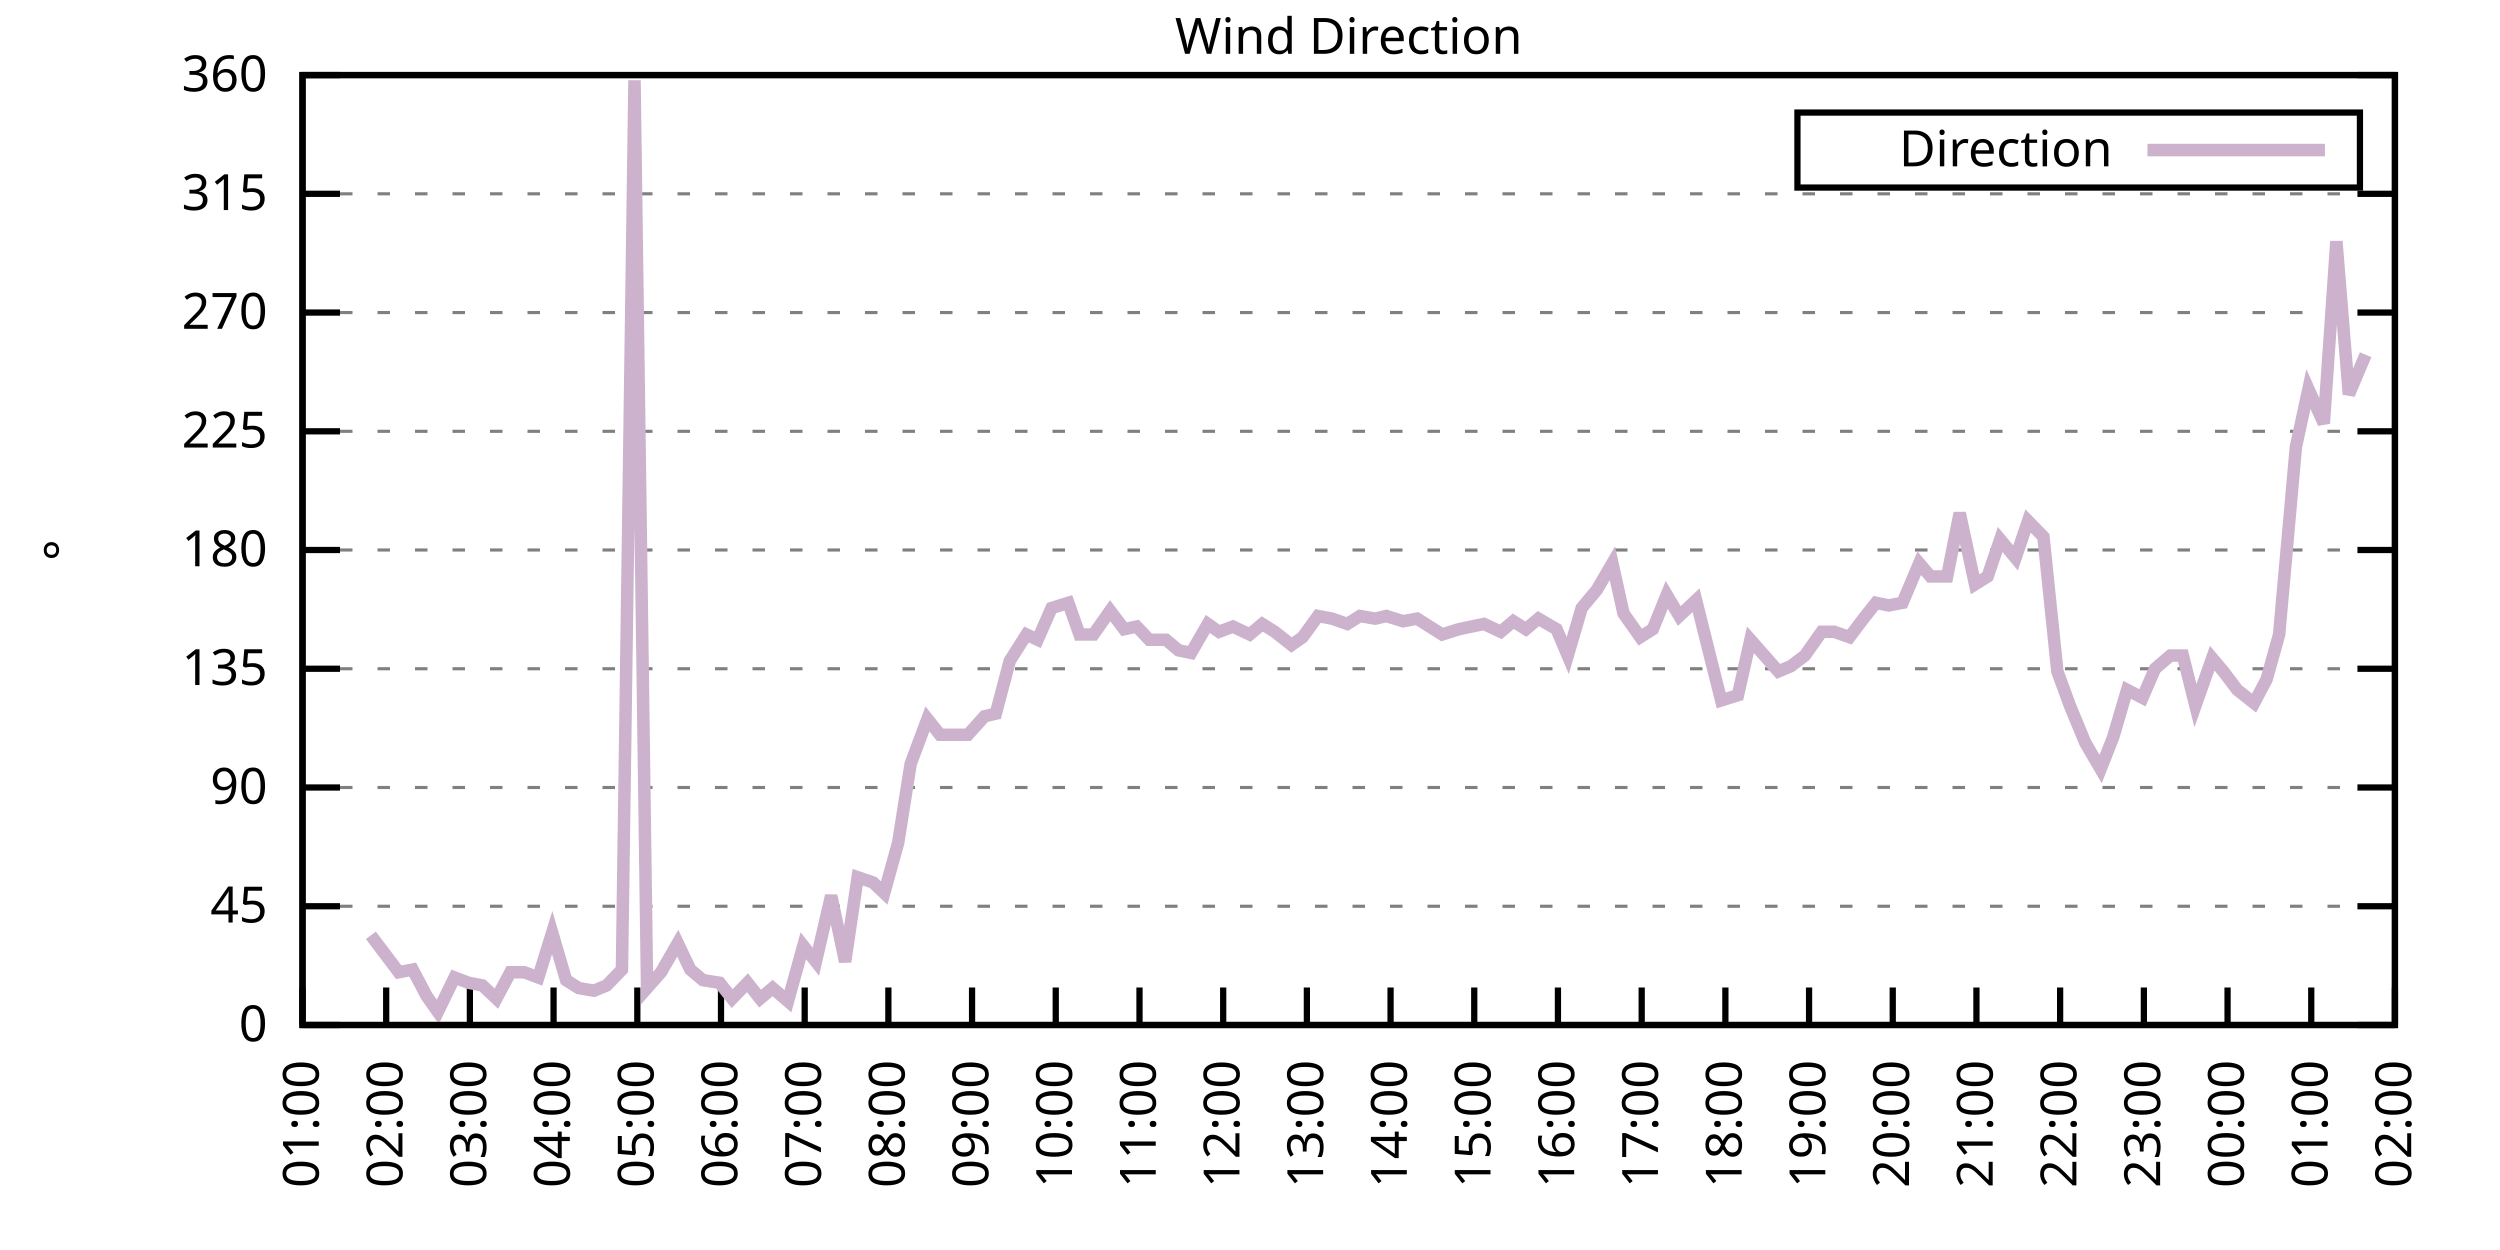
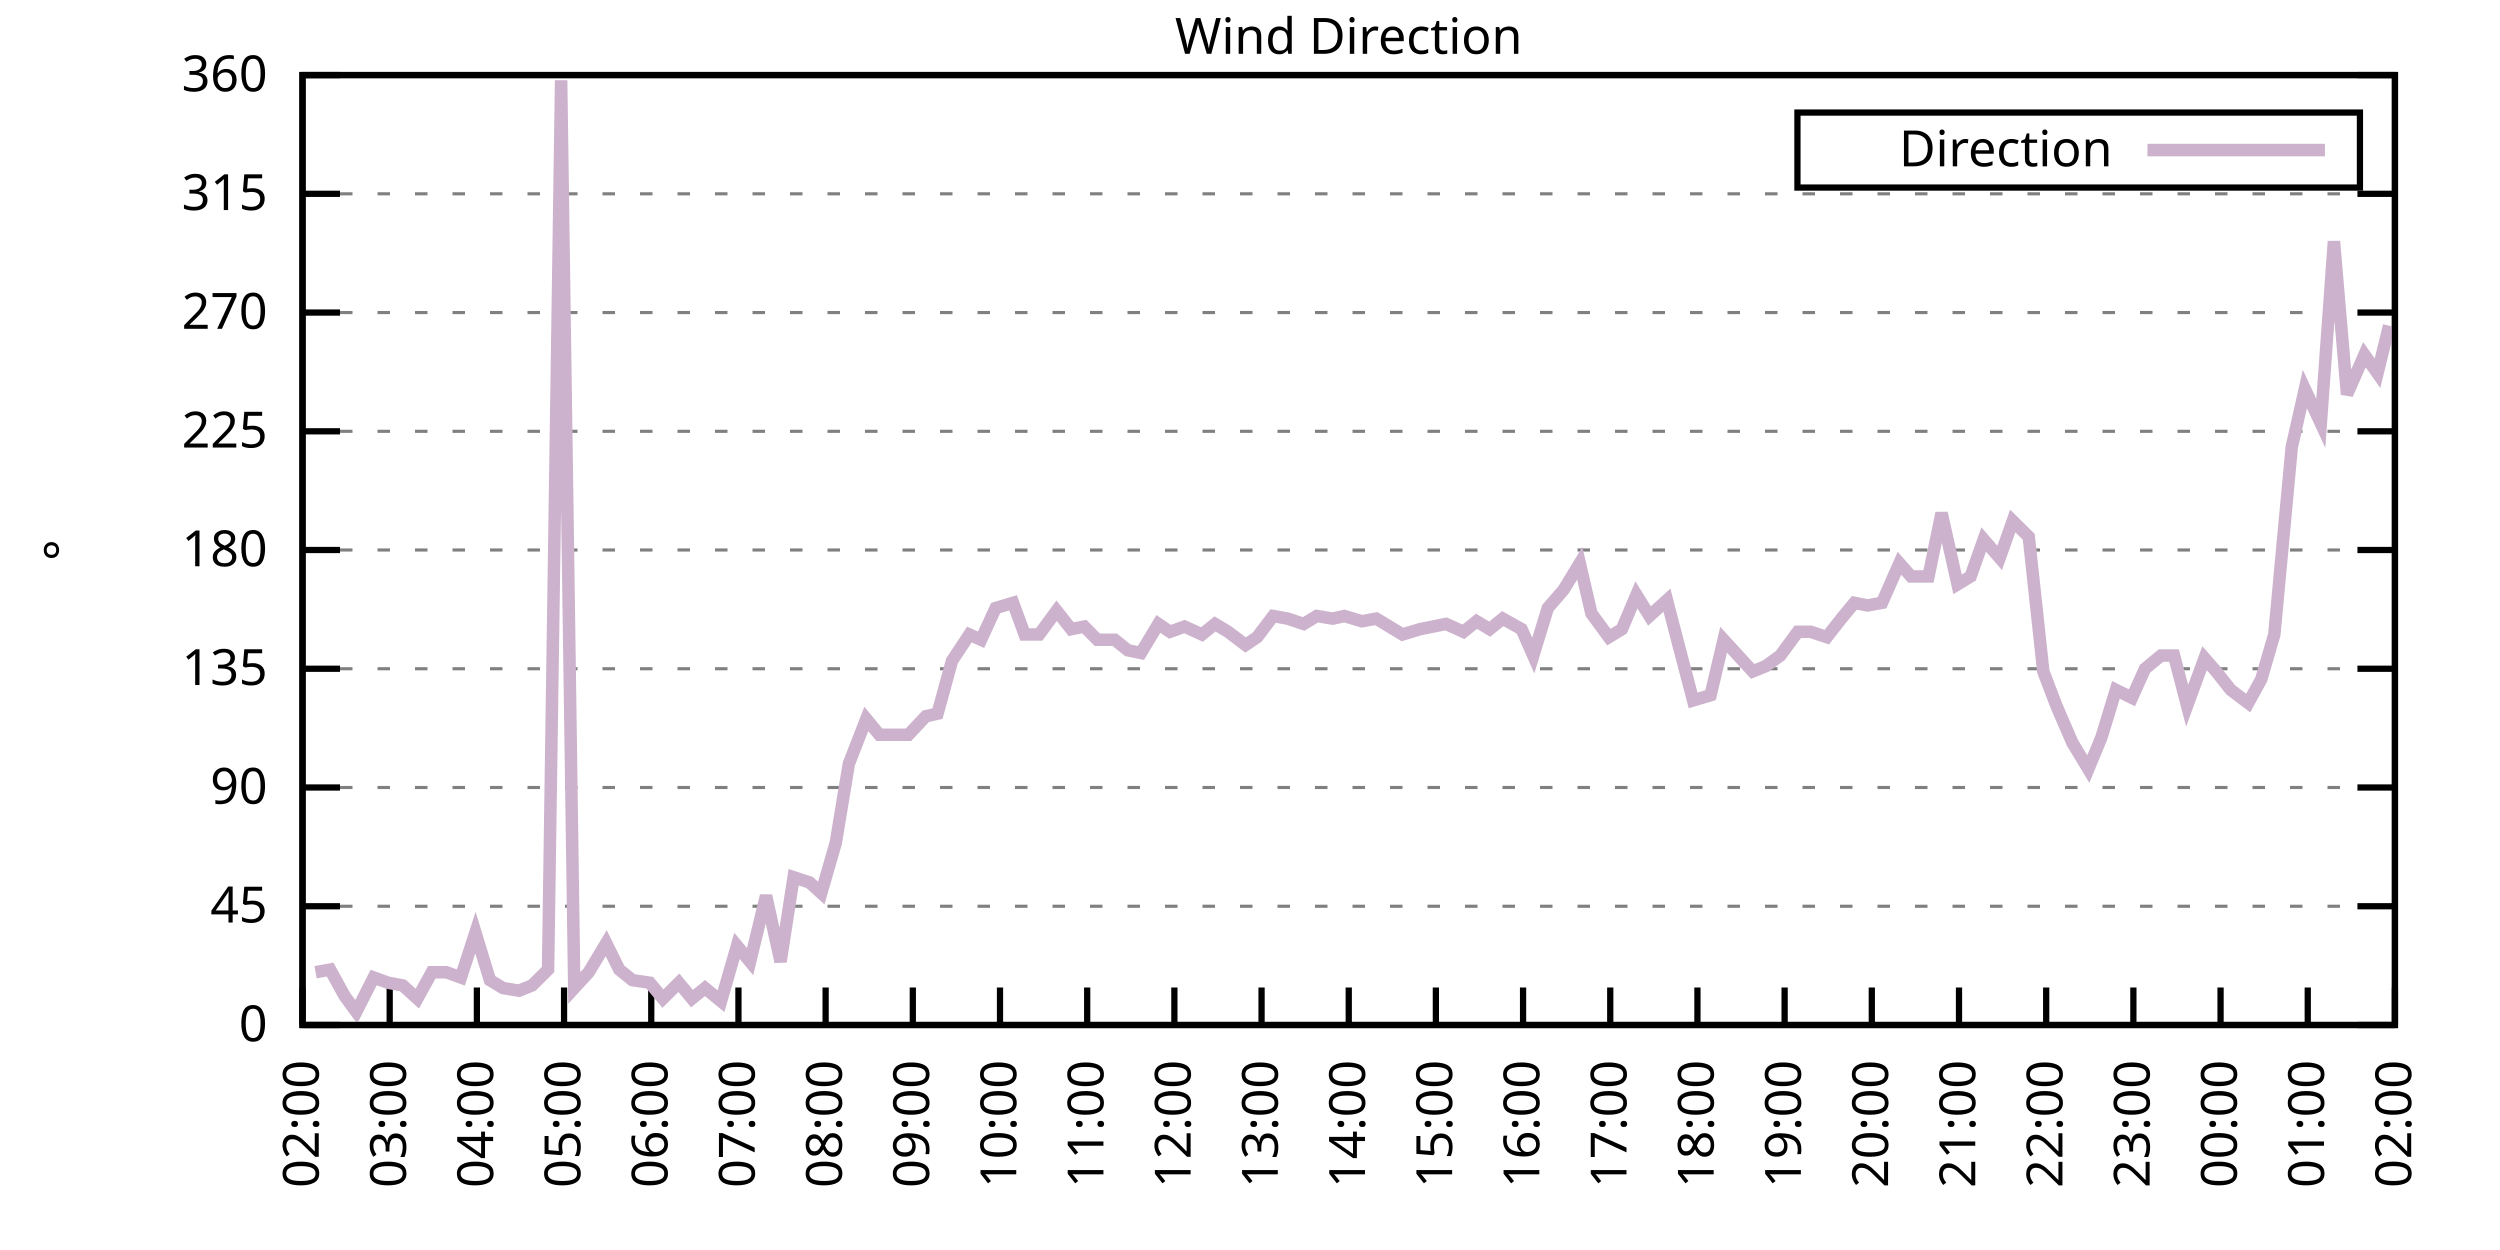
<svg xmlns="http://www.w3.org/2000/svg" xmlns:xlink="http://www.w3.org/1999/xlink" width="400" height="200" viewBox="0 0 400 200">
  <g id="gnuplot_canvas">
    <rect x="0" y="0" width="400" height="200" fill="none" />
    <defs>
      <circle id="gpDot" r="0.5" stroke-width="0.5" stroke="currentColor" />
      <path id="gpPt0" stroke-width="0.333" stroke="currentColor" d="M-1,0 h2 M0,-1 v2" />
      <path id="gpPt1" stroke-width="0.333" stroke="currentColor" d="M-1,-1 L1,1 M1,-1 L-1,1" />
      <path id="gpPt2" stroke-width="0.333" stroke="currentColor" d="M-1,0 L1,0 M0,-1 L0,1 M-1,-1 L1,1 M-1,1 L1,-1" />
      <rect id="gpPt3" stroke-width="0.333" stroke="currentColor" x="-1" y="-1" width="2" height="2" />
      <rect id="gpPt4" stroke-width="0.333" stroke="currentColor" fill="currentColor" x="-1" y="-1" width="2" height="2" />
      <circle id="gpPt5" stroke-width="0.333" stroke="currentColor" cx="0" cy="0" r="1" />
      <use xlink:href="#gpPt5" id="gpPt6" fill="currentColor" stroke="none" />
      <path id="gpPt7" stroke-width="0.333" stroke="currentColor" d="M0,-1.33 L-1.33,0.67 L1.33,0.67 z" />
      <use xlink:href="#gpPt7" id="gpPt8" fill="currentColor" stroke="none" />
      <use xlink:href="#gpPt7" id="gpPt9" stroke="currentColor" transform="rotate(180)" />
      <use xlink:href="#gpPt9" id="gpPt10" fill="currentColor" stroke="none" />
      <use xlink:href="#gpPt3" id="gpPt11" stroke="currentColor" transform="rotate(45)" />
      <use xlink:href="#gpPt11" id="gpPt12" fill="currentColor" stroke="none" />
      <path id="gpPt13" stroke-width="0.333" stroke="currentColor" d="M0,1.330 L1.265,0.411 L0.782,-1.067 L-0.782,-1.076 L-1.265,0.411 z" />
      <use xlink:href="#gpPt13" id="gpPt14" fill="currentColor" stroke="none" />
      <filter id="textbox" filterUnits="objectBoundingBox" x="0" y="0" height="1" width="1">
        <feFlood flood-color="white" flood-opacity="1" result="bgnd" />
        <feComposite in="SourceGraphic" in2="bgnd" operator="atop" />
      </filter>
      <filter id="greybox" filterUnits="objectBoundingBox" x="0" y="0" height="1" width="1">
        <feFlood flood-color="lightgrey" flood-opacity="1" result="grey" />
        <feComposite in="SourceGraphic" in2="grey" operator="atop" />
      </filter>
    </defs>
    <g fill="none" color="white" stroke="currentColor" stroke-width="1.00" stroke-linecap="butt" stroke-linejoin="miter">
</g>
    <g fill="none" color="black" stroke="currentColor" stroke-width="1.00" stroke-linecap="butt" stroke-linejoin="miter">
      <g stroke="none" shape-rendering="crispEdges">
        <polygon fill="rgb(255, 255, 255)" points="48.40,164.00 383.18,164.00 383.18,12.02 48.40,12.02 " />
      </g>
    </g>
    <g fill="none" color="black" stroke="currentColor" stroke-width="1.00" stroke-linecap="butt" stroke-linejoin="miter">
</g>
    <g fill="none" color="black" stroke="black" stroke-width="0.50" stroke-linecap="butt" stroke-linejoin="miter">
</g>
    <g fill="none" color="gray" stroke="currentColor" stroke-width="0.50" stroke-linecap="butt" stroke-linejoin="miter">
      <path stroke="gray" stroke-dasharray="2,4" class="gridline" d="M48.40,164.00 L383.19,164.00  " />
    </g>
    <g fill="none" color="gray" stroke="gray" stroke-width="1.00" stroke-linecap="butt" stroke-linejoin="miter">
</g>
    <g fill="none" color="black" stroke="currentColor" stroke-width="1.00" stroke-linecap="butt" stroke-linejoin="miter">
      <path stroke="black" d="M48.40,164.00 L54.40,164.00 M383.19,164.00 L377.19,164.00  " />
      <g transform="translate(42.80,166.60)" stroke="none" fill="black" font-family="Sans" font-size="8.00" text-anchor="end">
        <text>
          <tspan font-family="Sans"> 0</tspan>
        </text>
      </g>
    </g>
    <g fill="none" color="black" stroke="currentColor" stroke-width="1.00" stroke-linecap="butt" stroke-linejoin="miter">
</g>
    <g fill="none" color="black" stroke="black" stroke-width="0.50" stroke-linecap="butt" stroke-linejoin="miter">
</g>
    <g fill="none" color="gray" stroke="currentColor" stroke-width="0.50" stroke-linecap="butt" stroke-linejoin="miter">
      <path stroke="gray" stroke-dasharray="2,4" class="gridline" d="M48.40,145.00 L383.19,145.00  " />
    </g>
    <g fill="none" color="gray" stroke="gray" stroke-width="1.00" stroke-linecap="butt" stroke-linejoin="miter">
</g>
    <g fill="none" color="black" stroke="currentColor" stroke-width="1.00" stroke-linecap="butt" stroke-linejoin="miter">
      <path stroke="black" d="M48.40,145.00 L54.40,145.00 M383.19,145.00 L377.19,145.00  " />
      <g transform="translate(42.80,147.60)" stroke="none" fill="black" font-family="Sans" font-size="8.00" text-anchor="end">
        <text>
          <tspan font-family="Sans"> 45</tspan>
        </text>
      </g>
    </g>
    <g fill="none" color="black" stroke="currentColor" stroke-width="1.00" stroke-linecap="butt" stroke-linejoin="miter">
</g>
    <g fill="none" color="black" stroke="black" stroke-width="0.50" stroke-linecap="butt" stroke-linejoin="miter">
</g>
    <g fill="none" color="gray" stroke="currentColor" stroke-width="0.50" stroke-linecap="butt" stroke-linejoin="miter">
      <path stroke="gray" stroke-dasharray="2,4" class="gridline" d="M48.40,126.00 L383.19,126.00  " />
    </g>
    <g fill="none" color="gray" stroke="gray" stroke-width="1.00" stroke-linecap="butt" stroke-linejoin="miter">
</g>
    <g fill="none" color="black" stroke="currentColor" stroke-width="1.00" stroke-linecap="butt" stroke-linejoin="miter">
      <path stroke="black" d="M48.40,126.00 L54.40,126.00 M383.19,126.00 L377.19,126.00  " />
      <g transform="translate(42.80,128.60)" stroke="none" fill="black" font-family="Sans" font-size="8.00" text-anchor="end">
        <text>
          <tspan font-family="Sans"> 90</tspan>
        </text>
      </g>
    </g>
    <g fill="none" color="black" stroke="currentColor" stroke-width="1.00" stroke-linecap="butt" stroke-linejoin="miter">
</g>
    <g fill="none" color="black" stroke="black" stroke-width="0.50" stroke-linecap="butt" stroke-linejoin="miter">
</g>
    <g fill="none" color="gray" stroke="currentColor" stroke-width="0.50" stroke-linecap="butt" stroke-linejoin="miter">
      <path stroke="gray" stroke-dasharray="2,4" class="gridline" d="M48.40,107.00 L383.19,107.00  " />
    </g>
    <g fill="none" color="gray" stroke="gray" stroke-width="1.00" stroke-linecap="butt" stroke-linejoin="miter">
</g>
    <g fill="none" color="black" stroke="currentColor" stroke-width="1.00" stroke-linecap="butt" stroke-linejoin="miter">
      <path stroke="black" d="M48.40,107.00 L54.40,107.00 M383.19,107.00 L377.19,107.00  " />
      <g transform="translate(42.80,109.60)" stroke="none" fill="black" font-family="Sans" font-size="8.00" text-anchor="end">
        <text>
          <tspan font-family="Sans"> 135</tspan>
        </text>
      </g>
    </g>
    <g fill="none" color="black" stroke="currentColor" stroke-width="1.00" stroke-linecap="butt" stroke-linejoin="miter">
</g>
    <g fill="none" color="black" stroke="black" stroke-width="0.50" stroke-linecap="butt" stroke-linejoin="miter">
</g>
    <g fill="none" color="gray" stroke="currentColor" stroke-width="0.50" stroke-linecap="butt" stroke-linejoin="miter">
      <path stroke="gray" stroke-dasharray="2,4" class="gridline" d="M48.40,88.00 L383.19,88.00  " />
    </g>
    <g fill="none" color="gray" stroke="gray" stroke-width="1.00" stroke-linecap="butt" stroke-linejoin="miter">
</g>
    <g fill="none" color="black" stroke="currentColor" stroke-width="1.00" stroke-linecap="butt" stroke-linejoin="miter">
      <path stroke="black" d="M48.40,88.00 L54.40,88.00 M383.19,88.00 L377.19,88.00  " />
      <g transform="translate(42.80,90.60)" stroke="none" fill="black" font-family="Sans" font-size="8.00" text-anchor="end">
        <text>
          <tspan font-family="Sans"> 180</tspan>
        </text>
      </g>
    </g>
    <g fill="none" color="black" stroke="currentColor" stroke-width="1.00" stroke-linecap="butt" stroke-linejoin="miter">
</g>
    <g fill="none" color="black" stroke="black" stroke-width="0.50" stroke-linecap="butt" stroke-linejoin="miter">
</g>
    <g fill="none" color="gray" stroke="currentColor" stroke-width="0.50" stroke-linecap="butt" stroke-linejoin="miter">
      <path stroke="gray" stroke-dasharray="2,4" class="gridline" d="M48.40,69.01 L383.19,69.01  " />
    </g>
    <g fill="none" color="gray" stroke="gray" stroke-width="1.00" stroke-linecap="butt" stroke-linejoin="miter">
</g>
    <g fill="none" color="black" stroke="currentColor" stroke-width="1.00" stroke-linecap="butt" stroke-linejoin="miter">
      <path stroke="black" d="M48.40,69.01 L54.40,69.01 M383.19,69.01 L377.19,69.01  " />
      <g transform="translate(42.80,71.61)" stroke="none" fill="black" font-family="Sans" font-size="8.00" text-anchor="end">
        <text>
          <tspan font-family="Sans"> 225</tspan>
        </text>
      </g>
    </g>
    <g fill="none" color="black" stroke="currentColor" stroke-width="1.00" stroke-linecap="butt" stroke-linejoin="miter">
</g>
    <g fill="none" color="black" stroke="black" stroke-width="0.50" stroke-linecap="butt" stroke-linejoin="miter">
</g>
    <g fill="none" color="gray" stroke="currentColor" stroke-width="0.50" stroke-linecap="butt" stroke-linejoin="miter">
      <path stroke="gray" stroke-dasharray="2,4" class="gridline" d="M48.40,50.01 L383.19,50.01  " />
    </g>
    <g fill="none" color="gray" stroke="gray" stroke-width="1.00" stroke-linecap="butt" stroke-linejoin="miter">
</g>
    <g fill="none" color="black" stroke="currentColor" stroke-width="1.00" stroke-linecap="butt" stroke-linejoin="miter">
      <path stroke="black" d="M48.40,50.01 L54.40,50.01 M383.19,50.01 L377.19,50.01  " />
      <g transform="translate(42.80,52.61)" stroke="none" fill="black" font-family="Sans" font-size="8.00" text-anchor="end">
        <text>
          <tspan font-family="Sans"> 270</tspan>
        </text>
      </g>
    </g>
    <g fill="none" color="black" stroke="currentColor" stroke-width="1.00" stroke-linecap="butt" stroke-linejoin="miter">
</g>
    <g fill="none" color="black" stroke="black" stroke-width="0.50" stroke-linecap="butt" stroke-linejoin="miter">
</g>
    <g fill="none" color="gray" stroke="currentColor" stroke-width="0.50" stroke-linecap="butt" stroke-linejoin="miter">
      <path stroke="gray" stroke-dasharray="2,4" class="gridline" d="M48.40,31.01 L383.19,31.01  " />
    </g>
    <g fill="none" color="gray" stroke="gray" stroke-width="1.00" stroke-linecap="butt" stroke-linejoin="miter">
</g>
    <g fill="none" color="black" stroke="currentColor" stroke-width="1.00" stroke-linecap="butt" stroke-linejoin="miter">
      <path stroke="black" d="M48.40,31.01 L54.40,31.01 M383.19,31.01 L377.19,31.01  " />
      <g transform="translate(42.80,33.61)" stroke="none" fill="black" font-family="Sans" font-size="8.00" text-anchor="end">
        <text>
          <tspan font-family="Sans"> 315</tspan>
        </text>
      </g>
    </g>
    <g fill="none" color="black" stroke="currentColor" stroke-width="1.00" stroke-linecap="butt" stroke-linejoin="miter">
</g>
    <g fill="none" color="black" stroke="black" stroke-width="0.50" stroke-linecap="butt" stroke-linejoin="miter">
</g>
    <g fill="none" color="gray" stroke="currentColor" stroke-width="0.50" stroke-linecap="butt" stroke-linejoin="miter">
      <path stroke="gray" stroke-dasharray="2,4" class="gridline" d="M48.40,12.01 L383.19,12.01  " />
    </g>
    <g fill="none" color="gray" stroke="gray" stroke-width="1.00" stroke-linecap="butt" stroke-linejoin="miter">
</g>
    <g fill="none" color="black" stroke="currentColor" stroke-width="1.00" stroke-linecap="butt" stroke-linejoin="miter">
      <path stroke="black" d="M48.40,12.01 L54.40,12.01 M383.19,12.01 L377.19,12.01  " />
      <g transform="translate(42.80,14.61)" stroke="none" fill="black" font-family="Sans" font-size="8.00" text-anchor="end">
        <text>
          <tspan font-family="Sans"> 360</tspan>
        </text>
      </g>
    </g>
    <g fill="none" color="black" stroke="currentColor" stroke-width="1.00" stroke-linecap="butt" stroke-linejoin="miter">
      <path stroke="black" d="M48.40,164.00 L48.40,158.00  " />
      <g transform="translate(51.00,169.60) rotate(270.00)" stroke="none" fill="black" font-family="Sans" font-size="8.00" text-anchor="end">
        <text>
-           <tspan font-family="Sans">01:00</tspan>
-         </text>
-       </g>
-     </g>
-     <g fill="none" color="black" stroke="currentColor" stroke-width="1.00" stroke-linecap="butt" stroke-linejoin="miter">
-       <path stroke="black" d="M61.79,164.00 L61.79,158.00  " />
-       <g transform="translate(64.39,169.60) rotate(270.00)" stroke="none" fill="black" font-family="Sans" font-size="8.00" text-anchor="end">
-         <text>
          <tspan font-family="Sans">02:00</tspan>
        </text>
      </g>
    </g>
    <g fill="none" color="black" stroke="currentColor" stroke-width="1.00" stroke-linecap="butt" stroke-linejoin="miter">
-       <path stroke="black" d="M75.18,164.00 L75.18,158.00  " />
-       <g transform="translate(77.78,169.60) rotate(270.00)" stroke="none" fill="black" font-family="Sans" font-size="8.00" text-anchor="end">
+       <path stroke="black" d="M62.35,164.00 L62.35,158.00  " />
+       <g transform="translate(64.95,169.60) rotate(270.00)" stroke="none" fill="black" font-family="Sans" font-size="8.00" text-anchor="end">
        <text>
          <tspan font-family="Sans">03:00</tspan>
        </text>
      </g>
    </g>
    <g fill="none" color="black" stroke="currentColor" stroke-width="1.00" stroke-linecap="butt" stroke-linejoin="miter">
-       <path stroke="black" d="M88.57,164.00 L88.57,158.00  " />
-       <g transform="translate(91.17,169.60) rotate(270.00)" stroke="none" fill="black" font-family="Sans" font-size="8.00" text-anchor="end">
+       <path stroke="black" d="M76.30,164.00 L76.30,158.00  " />
+       <g transform="translate(78.90,169.60) rotate(270.00)" stroke="none" fill="black" font-family="Sans" font-size="8.00" text-anchor="end">
        <text>
          <tspan font-family="Sans">04:00</tspan>
        </text>
      </g>
    </g>
    <g fill="none" color="black" stroke="currentColor" stroke-width="1.00" stroke-linecap="butt" stroke-linejoin="miter">
-       <path stroke="black" d="M101.97,164.00 L101.97,158.00  " />
-       <g transform="translate(104.57,169.60) rotate(270.00)" stroke="none" fill="black" font-family="Sans" font-size="8.00" text-anchor="end">
+       <path stroke="black" d="M90.25,164.00 L90.25,158.00  " />
+       <g transform="translate(92.85,169.60) rotate(270.00)" stroke="none" fill="black" font-family="Sans" font-size="8.00" text-anchor="end">
        <text>
          <tspan font-family="Sans">05:00</tspan>
        </text>
      </g>
    </g>
    <g fill="none" color="black" stroke="currentColor" stroke-width="1.00" stroke-linecap="butt" stroke-linejoin="miter">
-       <path stroke="black" d="M115.36,164.00 L115.36,158.00  " />
-       <g transform="translate(117.96,169.60) rotate(270.00)" stroke="none" fill="black" font-family="Sans" font-size="8.00" text-anchor="end">
+       <path stroke="black" d="M104.20,164.00 L104.20,158.00  " />
+       <g transform="translate(106.80,169.60) rotate(270.00)" stroke="none" fill="black" font-family="Sans" font-size="8.00" text-anchor="end">
        <text>
          <tspan font-family="Sans">06:00</tspan>
        </text>
      </g>
    </g>
    <g fill="none" color="black" stroke="currentColor" stroke-width="1.00" stroke-linecap="butt" stroke-linejoin="miter">
-       <path stroke="black" d="M128.75,164.00 L128.75,158.00  " />
-       <g transform="translate(131.35,169.60) rotate(270.00)" stroke="none" fill="black" font-family="Sans" font-size="8.00" text-anchor="end">
+       <path stroke="black" d="M118.15,164.00 L118.15,158.00  " />
+       <g transform="translate(120.75,169.60) rotate(270.00)" stroke="none" fill="black" font-family="Sans" font-size="8.00" text-anchor="end">
        <text>
          <tspan font-family="Sans">07:00</tspan>
        </text>
      </g>
    </g>
    <g fill="none" color="black" stroke="currentColor" stroke-width="1.00" stroke-linecap="butt" stroke-linejoin="miter">
-       <path stroke="black" d="M142.14,164.00 L142.14,158.00  " />
-       <g transform="translate(144.74,169.60) rotate(270.00)" stroke="none" fill="black" font-family="Sans" font-size="8.00" text-anchor="end">
+       <path stroke="black" d="M132.10,164.00 L132.10,158.00  " />
+       <g transform="translate(134.70,169.60) rotate(270.00)" stroke="none" fill="black" font-family="Sans" font-size="8.00" text-anchor="end">
        <text>
          <tspan font-family="Sans">08:00</tspan>
        </text>
      </g>
    </g>
    <g fill="none" color="black" stroke="currentColor" stroke-width="1.00" stroke-linecap="butt" stroke-linejoin="miter">
-       <path stroke="black" d="M155.53,164.00 L155.53,158.00  " />
-       <g transform="translate(158.13,169.60) rotate(270.00)" stroke="none" fill="black" font-family="Sans" font-size="8.00" text-anchor="end">
+       <path stroke="black" d="M146.05,164.00 L146.05,158.00  " />
+       <g transform="translate(148.65,169.60) rotate(270.00)" stroke="none" fill="black" font-family="Sans" font-size="8.00" text-anchor="end">
        <text>
          <tspan font-family="Sans">09:00</tspan>
        </text>
      </g>
    </g>
    <g fill="none" color="black" stroke="currentColor" stroke-width="1.00" stroke-linecap="butt" stroke-linejoin="miter">
-       <path stroke="black" d="M168.92,164.00 L168.92,158.00  " />
-       <g transform="translate(171.52,169.60) rotate(270.00)" stroke="none" fill="black" font-family="Sans" font-size="8.00" text-anchor="end">
+       <path stroke="black" d="M160.00,164.00 L160.00,158.00  " />
+       <g transform="translate(162.60,169.60) rotate(270.00)" stroke="none" fill="black" font-family="Sans" font-size="8.00" text-anchor="end">
        <text>
          <tspan font-family="Sans">10:00</tspan>
        </text>
      </g>
    </g>
    <g fill="none" color="black" stroke="currentColor" stroke-width="1.00" stroke-linecap="butt" stroke-linejoin="miter">
-       <path stroke="black" d="M182.32,164.00 L182.32,158.00  " />
-       <g transform="translate(184.92,169.60) rotate(270.00)" stroke="none" fill="black" font-family="Sans" font-size="8.00" text-anchor="end">
+       <path stroke="black" d="M173.95,164.00 L173.95,158.00  " />
+       <g transform="translate(176.55,169.60) rotate(270.00)" stroke="none" fill="black" font-family="Sans" font-size="8.00" text-anchor="end">
        <text>
          <tspan font-family="Sans">11:00</tspan>
        </text>
      </g>
    </g>
    <g fill="none" color="black" stroke="currentColor" stroke-width="1.00" stroke-linecap="butt" stroke-linejoin="miter">
-       <path stroke="black" d="M195.71,164.00 L195.71,158.00  " />
-       <g transform="translate(198.31,169.60) rotate(270.00)" stroke="none" fill="black" font-family="Sans" font-size="8.00" text-anchor="end">
+       <path stroke="black" d="M187.90,164.00 L187.90,158.00  " />
+       <g transform="translate(190.50,169.60) rotate(270.00)" stroke="none" fill="black" font-family="Sans" font-size="8.00" text-anchor="end">
        <text>
          <tspan font-family="Sans">12:00</tspan>
        </text>
      </g>
    </g>
    <g fill="none" color="black" stroke="currentColor" stroke-width="1.00" stroke-linecap="butt" stroke-linejoin="miter">
-       <path stroke="black" d="M209.10,164.00 L209.10,158.00  " />
-       <g transform="translate(211.70,169.60) rotate(270.00)" stroke="none" fill="black" font-family="Sans" font-size="8.00" text-anchor="end">
+       <path stroke="black" d="M201.85,164.00 L201.85,158.00  " />
+       <g transform="translate(204.45,169.60) rotate(270.00)" stroke="none" fill="black" font-family="Sans" font-size="8.00" text-anchor="end">
        <text>
          <tspan font-family="Sans">13:00</tspan>
        </text>
      </g>
    </g>
    <g fill="none" color="black" stroke="currentColor" stroke-width="1.00" stroke-linecap="butt" stroke-linejoin="miter">
-       <path stroke="black" d="M222.49,164.00 L222.49,158.00  " />
-       <g transform="translate(225.09,169.60) rotate(270.00)" stroke="none" fill="black" font-family="Sans" font-size="8.00" text-anchor="end">
+       <path stroke="black" d="M215.80,164.00 L215.80,158.00  " />
+       <g transform="translate(218.40,169.60) rotate(270.00)" stroke="none" fill="black" font-family="Sans" font-size="8.00" text-anchor="end">
        <text>
          <tspan font-family="Sans">14:00</tspan>
        </text>
      </g>
    </g>
    <g fill="none" color="black" stroke="currentColor" stroke-width="1.00" stroke-linecap="butt" stroke-linejoin="miter">
-       <path stroke="black" d="M235.88,164.00 L235.88,158.00  " />
-       <g transform="translate(238.48,169.60) rotate(270.00)" stroke="none" fill="black" font-family="Sans" font-size="8.00" text-anchor="end">
+       <path stroke="black" d="M229.74,164.00 L229.74,158.00  " />
+       <g transform="translate(232.34,169.60) rotate(270.00)" stroke="none" fill="black" font-family="Sans" font-size="8.00" text-anchor="end">
        <text>
          <tspan font-family="Sans">15:00</tspan>
        </text>
      </g>
    </g>
    <g fill="none" color="black" stroke="currentColor" stroke-width="1.00" stroke-linecap="butt" stroke-linejoin="miter">
-       <path stroke="black" d="M249.27,164.00 L249.27,158.00  " />
-       <g transform="translate(251.87,169.60) rotate(270.00)" stroke="none" fill="black" font-family="Sans" font-size="8.00" text-anchor="end">
+       <path stroke="black" d="M243.69,164.00 L243.69,158.00  " />
+       <g transform="translate(246.29,169.60) rotate(270.00)" stroke="none" fill="black" font-family="Sans" font-size="8.00" text-anchor="end">
        <text>
          <tspan font-family="Sans">16:00</tspan>
        </text>
      </g>
    </g>
    <g fill="none" color="black" stroke="currentColor" stroke-width="1.00" stroke-linecap="butt" stroke-linejoin="miter">
-       <path stroke="black" d="M262.67,164.00 L262.67,158.00  " />
-       <g transform="translate(265.27,169.60) rotate(270.00)" stroke="none" fill="black" font-family="Sans" font-size="8.00" text-anchor="end">
+       <path stroke="black" d="M257.64,164.00 L257.64,158.00  " />
+       <g transform="translate(260.24,169.60) rotate(270.00)" stroke="none" fill="black" font-family="Sans" font-size="8.00" text-anchor="end">
        <text>
          <tspan font-family="Sans">17:00</tspan>
        </text>
      </g>
    </g>
    <g fill="none" color="black" stroke="currentColor" stroke-width="1.00" stroke-linecap="butt" stroke-linejoin="miter">
-       <path stroke="black" d="M276.06,164.00 L276.06,158.00  " />
-       <g transform="translate(278.66,169.60) rotate(270.00)" stroke="none" fill="black" font-family="Sans" font-size="8.00" text-anchor="end">
+       <path stroke="black" d="M271.59,164.00 L271.59,158.00  " />
+       <g transform="translate(274.19,169.60) rotate(270.00)" stroke="none" fill="black" font-family="Sans" font-size="8.00" text-anchor="end">
        <text>
          <tspan font-family="Sans">18:00</tspan>
        </text>
      </g>
    </g>
    <g fill="none" color="black" stroke="currentColor" stroke-width="1.00" stroke-linecap="butt" stroke-linejoin="miter">
-       <path stroke="black" d="M289.45,164.00 L289.45,158.00  " />
-       <g transform="translate(292.05,169.60) rotate(270.00)" stroke="none" fill="black" font-family="Sans" font-size="8.00" text-anchor="end">
+       <path stroke="black" d="M285.54,164.00 L285.54,158.00  " />
+       <g transform="translate(288.14,169.60) rotate(270.00)" stroke="none" fill="black" font-family="Sans" font-size="8.00" text-anchor="end">
        <text>
          <tspan font-family="Sans">19:00</tspan>
        </text>
      </g>
    </g>
    <g fill="none" color="black" stroke="currentColor" stroke-width="1.00" stroke-linecap="butt" stroke-linejoin="miter">
-       <path stroke="black" d="M302.84,164.00 L302.84,158.00  " />
-       <g transform="translate(305.44,169.60) rotate(270.00)" stroke="none" fill="black" font-family="Sans" font-size="8.00" text-anchor="end">
+       <path stroke="black" d="M299.49,164.00 L299.49,158.00  " />
+       <g transform="translate(302.09,169.60) rotate(270.00)" stroke="none" fill="black" font-family="Sans" font-size="8.00" text-anchor="end">
        <text>
          <tspan font-family="Sans">20:00</tspan>
        </text>
      </g>
    </g>
    <g fill="none" color="black" stroke="currentColor" stroke-width="1.00" stroke-linecap="butt" stroke-linejoin="miter">
-       <path stroke="black" d="M316.23,164.00 L316.23,158.00  " />
-       <g transform="translate(318.83,169.60) rotate(270.00)" stroke="none" fill="black" font-family="Sans" font-size="8.00" text-anchor="end">
+       <path stroke="black" d="M313.44,164.00 L313.44,158.00  " />
+       <g transform="translate(316.04,169.60) rotate(270.00)" stroke="none" fill="black" font-family="Sans" font-size="8.00" text-anchor="end">
        <text>
          <tspan font-family="Sans">21:00</tspan>
        </text>
      </g>
    </g>
    <g fill="none" color="black" stroke="currentColor" stroke-width="1.00" stroke-linecap="butt" stroke-linejoin="miter">
-       <path stroke="black" d="M329.62,164.00 L329.62,158.00  " />
-       <g transform="translate(332.22,169.60) rotate(270.00)" stroke="none" fill="black" font-family="Sans" font-size="8.00" text-anchor="end">
+       <path stroke="black" d="M327.39,164.00 L327.39,158.00  " />
+       <g transform="translate(329.99,169.60) rotate(270.00)" stroke="none" fill="black" font-family="Sans" font-size="8.00" text-anchor="end">
        <text>
          <tspan font-family="Sans">22:00</tspan>
        </text>
      </g>
    </g>
    <g fill="none" color="black" stroke="currentColor" stroke-width="1.00" stroke-linecap="butt" stroke-linejoin="miter">
-       <path stroke="black" d="M343.02,164.00 L343.02,158.00  " />
-       <g transform="translate(345.62,169.60) rotate(270.00)" stroke="none" fill="black" font-family="Sans" font-size="8.00" text-anchor="end">
+       <path stroke="black" d="M341.34,164.00 L341.34,158.00  " />
+       <g transform="translate(343.94,169.60) rotate(270.00)" stroke="none" fill="black" font-family="Sans" font-size="8.00" text-anchor="end">
        <text>
          <tspan font-family="Sans">23:00</tspan>
        </text>
      </g>
    </g>
    <g fill="none" color="black" stroke="currentColor" stroke-width="1.00" stroke-linecap="butt" stroke-linejoin="miter">
-       <path stroke="black" d="M356.41,164.00 L356.41,158.00  " />
-       <g transform="translate(359.01,169.60) rotate(270.00)" stroke="none" fill="black" font-family="Sans" font-size="8.00" text-anchor="end">
+       <path stroke="black" d="M355.29,164.00 L355.29,158.00  " />
+       <g transform="translate(357.89,169.60) rotate(270.00)" stroke="none" fill="black" font-family="Sans" font-size="8.00" text-anchor="end">
        <text>
          <tspan font-family="Sans">00:00</tspan>
        </text>
      </g>
    </g>
    <g fill="none" color="black" stroke="currentColor" stroke-width="1.00" stroke-linecap="butt" stroke-linejoin="miter">
-       <path stroke="black" d="M369.80,164.00 L369.80,158.00  " />
-       <g transform="translate(372.40,169.60) rotate(270.00)" stroke="none" fill="black" font-family="Sans" font-size="8.00" text-anchor="end">
+       <path stroke="black" d="M369.24,164.00 L369.24,158.00  " />
+       <g transform="translate(371.84,169.60) rotate(270.00)" stroke="none" fill="black" font-family="Sans" font-size="8.00" text-anchor="end">
        <text>
          <tspan font-family="Sans">01:00</tspan>
        </text>
      </g>
    </g>
    <g fill="none" color="black" stroke="currentColor" stroke-width="1.00" stroke-linecap="butt" stroke-linejoin="miter">
      <path stroke="black" d="M383.19,164.00 L383.19,158.00  " />
      <g transform="translate(385.79,169.60) rotate(270.00)" stroke="none" fill="black" font-family="Sans" font-size="8.00" text-anchor="end">
        <text>
          <tspan font-family="Sans">02:00</tspan>
        </text>
      </g>
    </g>
    <g fill="none" color="black" stroke="currentColor" stroke-width="1.00" stroke-linecap="butt" stroke-linejoin="miter">
</g>
    <g fill="none" color="black" stroke="currentColor" stroke-width="1.00" stroke-linecap="butt" stroke-linejoin="miter">
      <path stroke="black" d="M48.40,12.01 L48.40,164.00 L383.19,164.00 L383.19,12.01 L48.40,12.01 Z  " />
    </g>
    <g fill="none" color="black" stroke="currentColor" stroke-width="1.00" stroke-linecap="butt" stroke-linejoin="miter">
</g>
    <g fill="none" color="black" stroke="currentColor" stroke-width="1.00" stroke-linecap="butt" stroke-linejoin="miter">
      <path stroke="black" d="M287.59,30.01 L287.59,18.01 L377.59,18.01 L377.59,30.01 L287.59,30.01 Z  " />
    </g>
    <g id="Wind_direction_plot_1">
      <g fill="none" color="white" stroke="black" stroke-width="2.00" stroke-linecap="butt" stroke-linejoin="miter">
</g>
      <g fill="none" color="black" stroke="currentColor" stroke-width="2.00" stroke-linecap="butt" stroke-linejoin="miter">
        <g transform="translate(337.99,26.61)" stroke="none" fill="black" font-family="Sans" font-size="8.00" text-anchor="end">
          <text>
            <tspan font-family="Sans">Direction</tspan>
          </text>
        </g>
      </g>
      <g fill="none" color="black" stroke="currentColor" stroke-width="2.00" stroke-linecap="butt" stroke-linejoin="miter">
-         <path stroke="rgb(204, 178, 204)" d="M343.59,24.01 L371.99,24.01 M59.34,149.65 L61.57,152.60 L63.80,155.56 L66.03,155.13 L68.26,159.36 L70.05,161.89   L72.73,156.40 L74.96,157.24 L77.19,157.67 L79.42,159.78 L81.66,155.56 L83.89,155.56 L86.12,156.40 L88.35,149.22   L90.58,156.82 L92.59,158.09 L95.05,158.51 L97.06,157.67 L99.51,155.13 L101.52,12.85 L103.53,158.09 L105.76,155.56   L108.44,150.91 L110.45,155.13 L112.46,156.82 L115.13,157.24 L117.14,159.78 L119.60,157.24 L121.61,159.78 L123.62,158.09   L126.07,160.20 L128.53,151.33 L130.54,153.87 L132.99,143.31 L135.22,153.87 L137.23,140.36 L139.69,141.20 L141.47,142.89   L143.70,134.87 L145.71,122.20 L148.39,115.03 L150.40,117.56 L152.85,117.56 L154.86,117.56 L157.54,114.60 L159.33,114.18   L161.56,105.74 L164.24,101.52 L166.02,102.36 L168.25,97.29 L170.93,96.45 L172.72,101.52 L174.95,101.52 L177.63,97.72   L179.86,100.67 L181.87,100.25 L183.88,102.36 L186.56,102.36 L188.57,104.05 L190.57,104.47 L193.25,99.83 L195.04,101.09   L197.27,100.25 L199.95,101.52 L201.96,99.83 L203.97,101.09 L206.64,103.20 L208.43,101.94 L210.88,98.56 L213.12,98.98   L215.57,99.83 L217.58,98.56 L220.04,98.98 L221.82,98.56 L224.50,99.40 L226.73,98.98 L228.74,100.25 L230.75,101.52   L233.43,100.67 L235.44,100.25 L237.44,99.83 L240.12,101.09 L242.13,99.40 L244.14,100.67 L246.15,98.98 L249.05,100.67   L250.84,104.89 L253.07,97.29 L255.52,94.34 L257.98,90.12 L259.76,98.14 L262.44,101.94 L264.45,100.67 L266.68,95.18   L268.69,98.56 L271.37,96.03 L273.16,103.20 L275.39,112.07 L278.07,111.23 L280.07,102.36 L282.31,104.89 L284.54,107.43   L286.55,106.58 L288.78,104.89 L291.46,101.09 L293.47,101.09 L295.92,101.94 L298.15,98.98 L300.16,96.45 L302.17,96.87   L304.40,96.45 L307.08,90.12 L308.87,92.23 L311.54,92.23 L313.55,82.09 L316.01,93.49 L318.02,92.23 L320.03,86.32   L322.48,89.27 L324.49,83.36 L326.95,85.89 L329.18,107.43 L331.19,112.91 L333.64,118.83 L336.10,123.05 L338.10,117.98   L340.34,110.38 L342.79,111.65 L344.80,107.00 L347.26,104.89 L349.26,104.89 L351.27,112.91 L353.95,105.31 L355.74,107.43   L357.97,110.38 L360.65,112.49 L362.66,108.69 L364.66,101.52 L367.34,71.54 L369.35,62.25 L371.81,67.74 L373.82,38.61   L375.82,63.10 L378.50,56.76  " />
+         <path stroke="rgb(204, 178, 204)" d="M343.59,24.01 L371.99,24.01 M50.49,155.56 L52.82,155.13 L55.14,159.36 L57.00,161.89 L59.79,156.40 L62.12,157.24   L64.44,157.67 L66.77,159.78 L69.09,155.56 L71.42,155.56 L73.74,156.40 L76.07,149.22 L78.39,156.82 L80.48,158.09   L83.04,158.51 L85.13,157.67 L87.69,155.13 L89.78,12.85 L91.88,158.09 L94.20,155.56 L96.99,150.91 L99.08,155.13   L101.18,156.82 L103.97,157.24 L106.06,159.78 L108.62,157.24 L110.71,159.78 L112.80,158.09 L115.36,160.20 L117.92,151.33   L120.01,153.87 L122.57,143.31 L124.89,153.87 L126.98,140.36 L129.54,141.20 L131.40,142.89 L133.72,134.87 L135.82,122.20   L138.61,115.03 L140.70,117.56 L143.26,117.56 L145.35,117.56 L148.14,114.60 L150.00,114.18 L152.32,105.74 L155.11,101.52   L156.97,102.36 L159.30,97.29 L162.09,96.45 L163.95,101.52 L166.27,101.52 L169.06,97.72 L171.39,100.67 L173.48,100.25   L175.57,102.36 L178.36,102.36 L180.46,104.05 L182.55,104.47 L185.34,99.83 L187.20,101.09 L189.52,100.25 L192.31,101.52   L194.41,99.83 L196.50,101.09 L199.29,103.20 L201.15,101.94 L203.71,98.56 L206.03,98.98 L208.59,99.83 L210.68,98.56   L213.24,98.98 L215.10,98.56 L217.89,99.40 L220.21,98.98 L222.30,100.25 L224.40,101.52 L227.19,100.67 L229.28,100.25   L231.37,99.83 L234.16,101.09 L236.25,99.40 L238.35,100.67 L240.44,98.98 L243.46,100.67 L245.32,104.89 L247.65,97.29   L250.20,94.34 L252.76,90.12 L254.62,98.14 L257.41,101.94 L259.50,100.67 L261.83,95.18 L263.92,98.56 L266.71,96.03   L268.57,103.20 L270.90,112.07 L273.69,111.23 L275.78,102.36 L278.10,104.89 L280.43,107.43 L282.52,106.58 L284.85,104.89   L287.64,101.09 L289.73,101.09 L292.29,101.94 L294.61,98.98 L296.70,96.45 L298.80,96.87 L301.12,96.45 L303.91,90.12   L305.77,92.23 L308.56,92.23 L310.65,82.09 L313.21,93.49 L315.30,92.23 L317.39,86.32 L319.95,89.27 L322.04,83.36   L324.60,85.89 L326.93,107.43 L329.02,112.91 L331.58,118.83 L334.13,123.05 L336.23,117.98 L338.55,110.38 L341.11,111.65   L343.20,107.00 L345.76,104.89 L347.85,104.89 L349.94,112.91 L352.73,105.31 L354.59,107.43 L356.92,110.38 L359.71,112.49   L361.80,108.69 L363.89,101.52 L366.68,71.54 L368.78,62.25 L371.33,67.74 L373.43,38.61 L375.52,63.10 L378.31,56.76   L380.40,59.72 L382.26,52.12  " />
      </g>
    </g>
    <g fill="none" color="black" stroke="currentColor" stroke-width="2.00" stroke-linecap="butt" stroke-linejoin="miter">
</g>
    <g fill="none" color="black" stroke="black" stroke-width="1.00" stroke-linecap="butt" stroke-linejoin="miter">
</g>
    <g fill="none" color="black" stroke="currentColor" stroke-width="1.00" stroke-linecap="butt" stroke-linejoin="miter">
      <path stroke="black" d="M48.40,12.01 L48.40,164.00 L383.19,164.00 L383.19,12.01 L48.40,12.01 Z  " />
      <g transform="translate(12.80,88.01) rotate(270.00)" stroke="none" fill="black" font-family="Sans" font-size="8.00" text-anchor="middle">
        <text>
          <tspan font-family="Sans">°</tspan>
        </text>
      </g>
    </g>
    <g fill="none" color="black" stroke="currentColor" stroke-width="1.00" stroke-linecap="butt" stroke-linejoin="miter">
</g>
    <g fill="none" color="black" stroke="currentColor" stroke-width="1.00" stroke-linecap="butt" stroke-linejoin="miter">
      <g transform="translate(215.79,8.61)" stroke="none" fill="black" font-family="Sans" font-size="8.00" text-anchor="middle">
        <text>
          <tspan font-family="Sans">Wind Direction</tspan>
        </text>
      </g>
    </g>
    <g fill="none" color="black" stroke="currentColor" stroke-width="1.00" stroke-linecap="butt" stroke-linejoin="miter">
</g>
  </g>
</svg>
